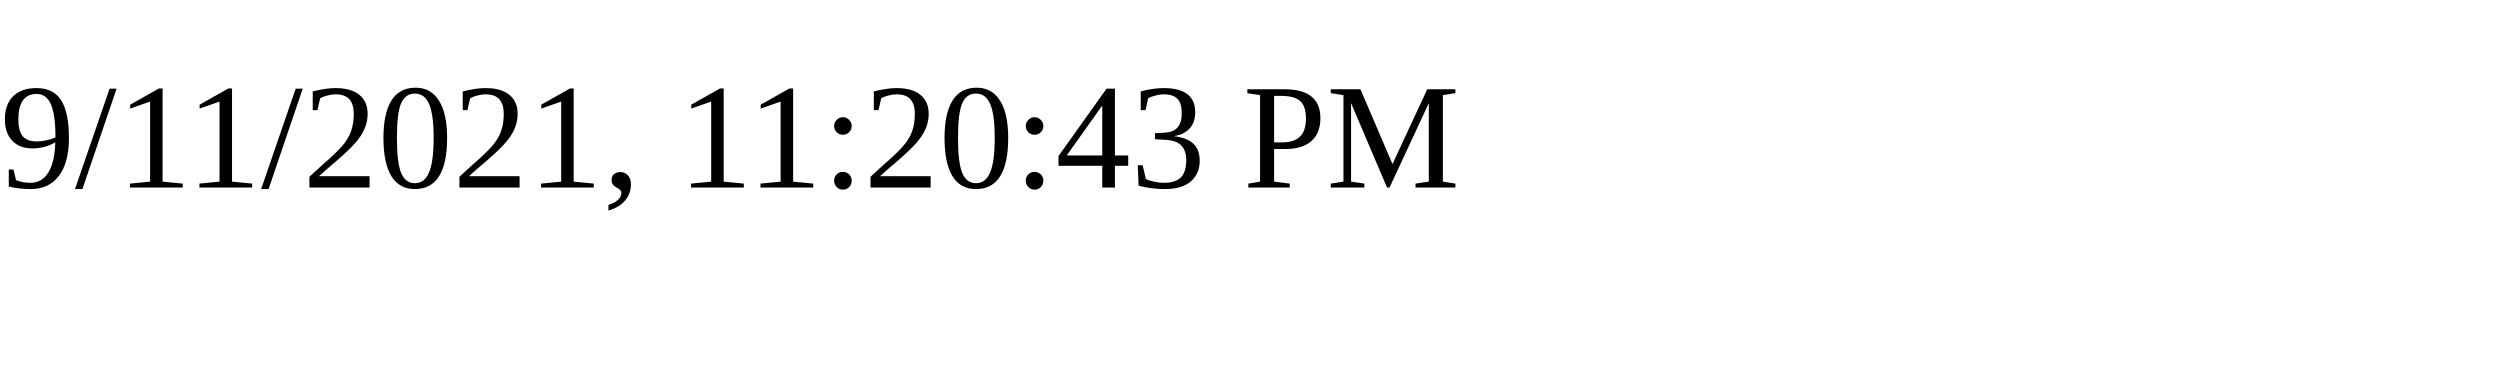
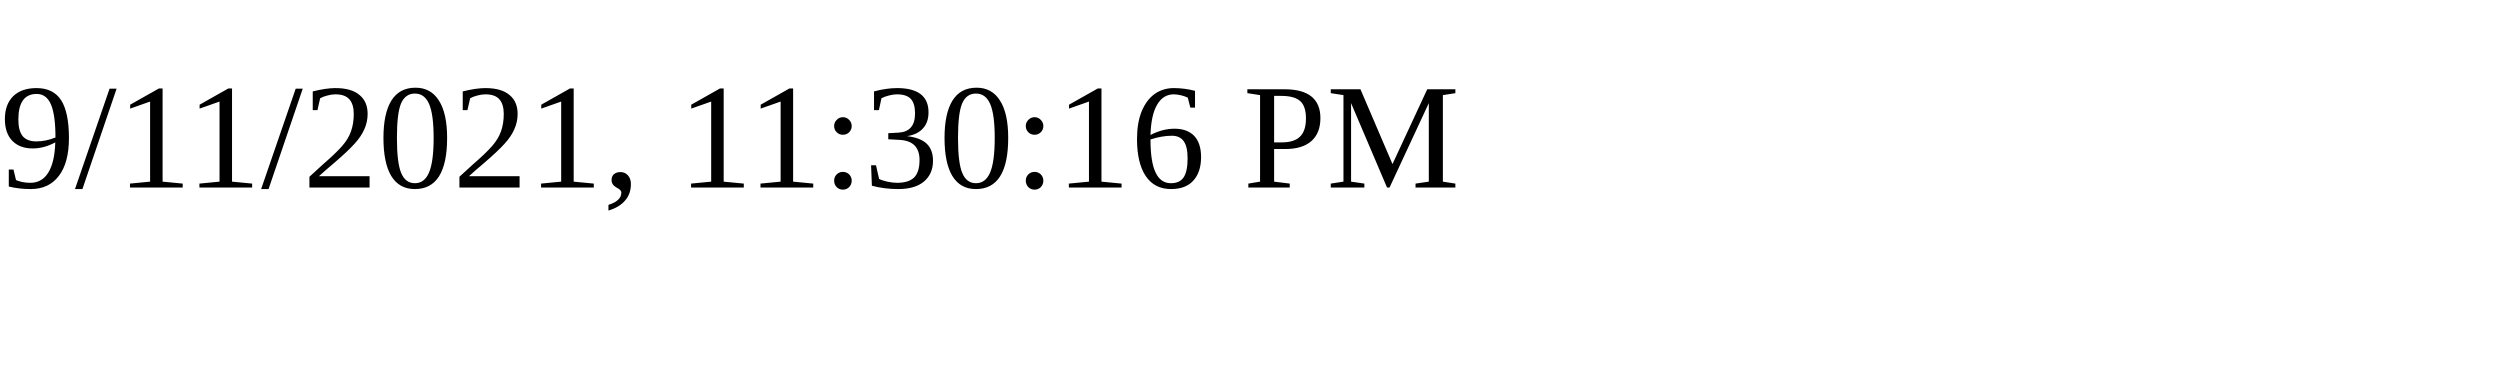
<svg xmlns="http://www.w3.org/2000/svg" height="30" width="200">
-   <text x="0" y="15">9/11/2021, 11:20:43 PM</text>
+   <text x="0" y="15">9/11/2021, 11:30:16 PM</text>
</svg>
